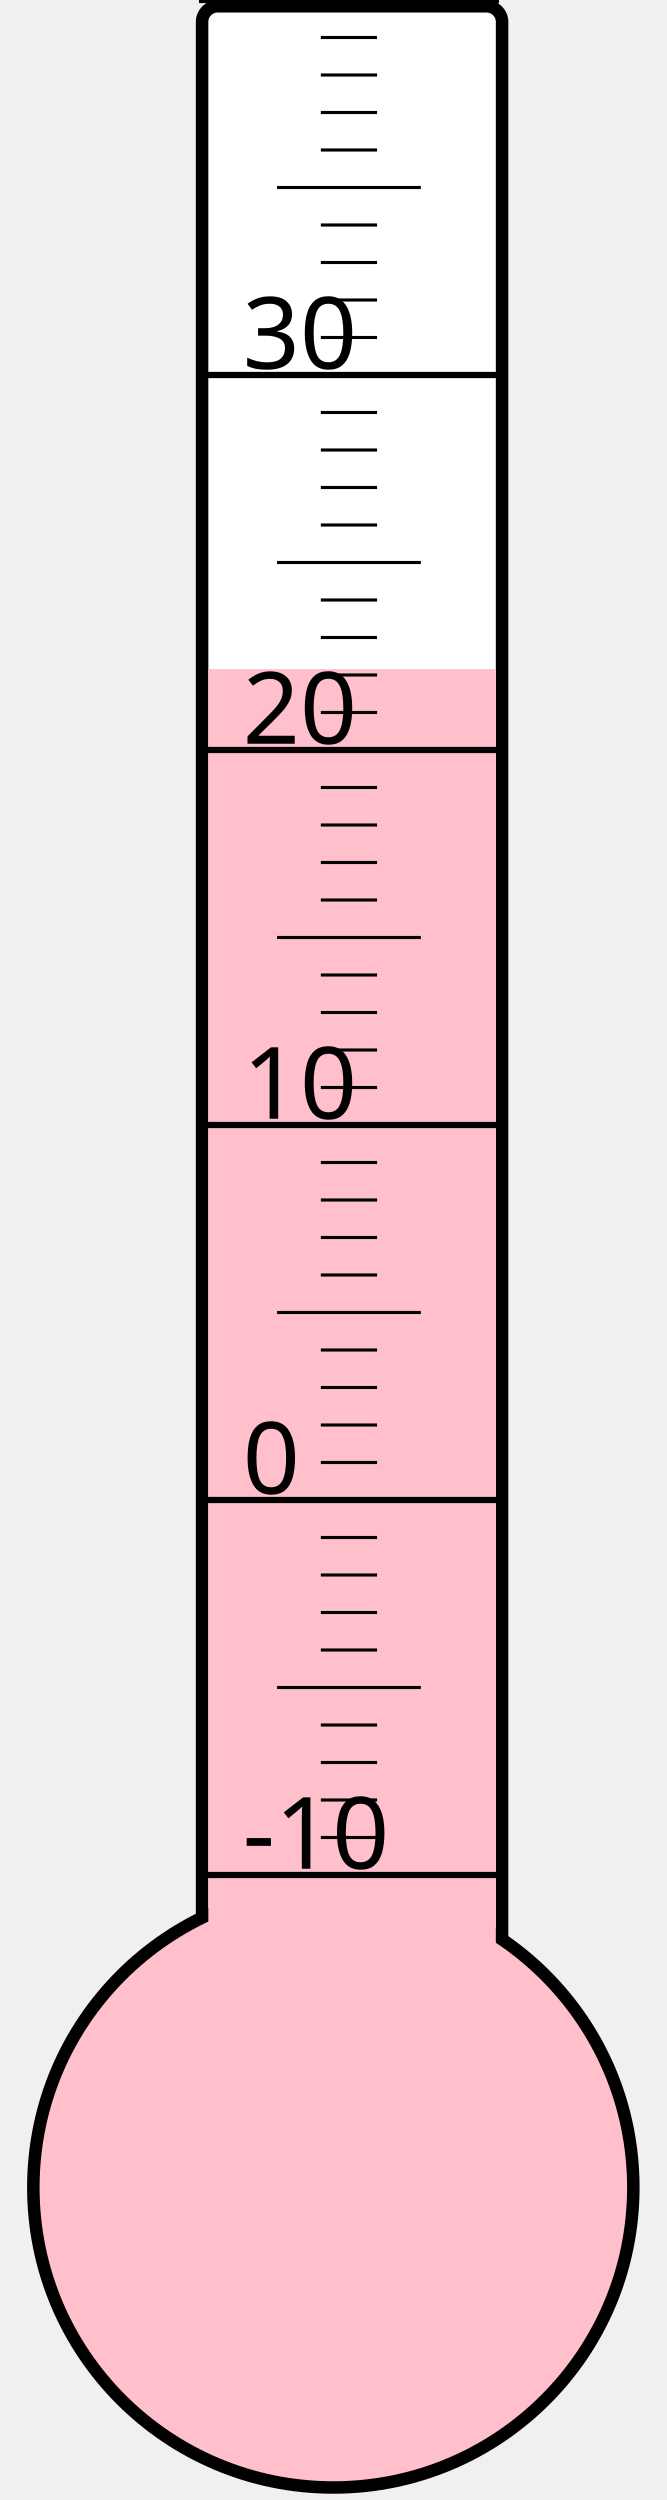
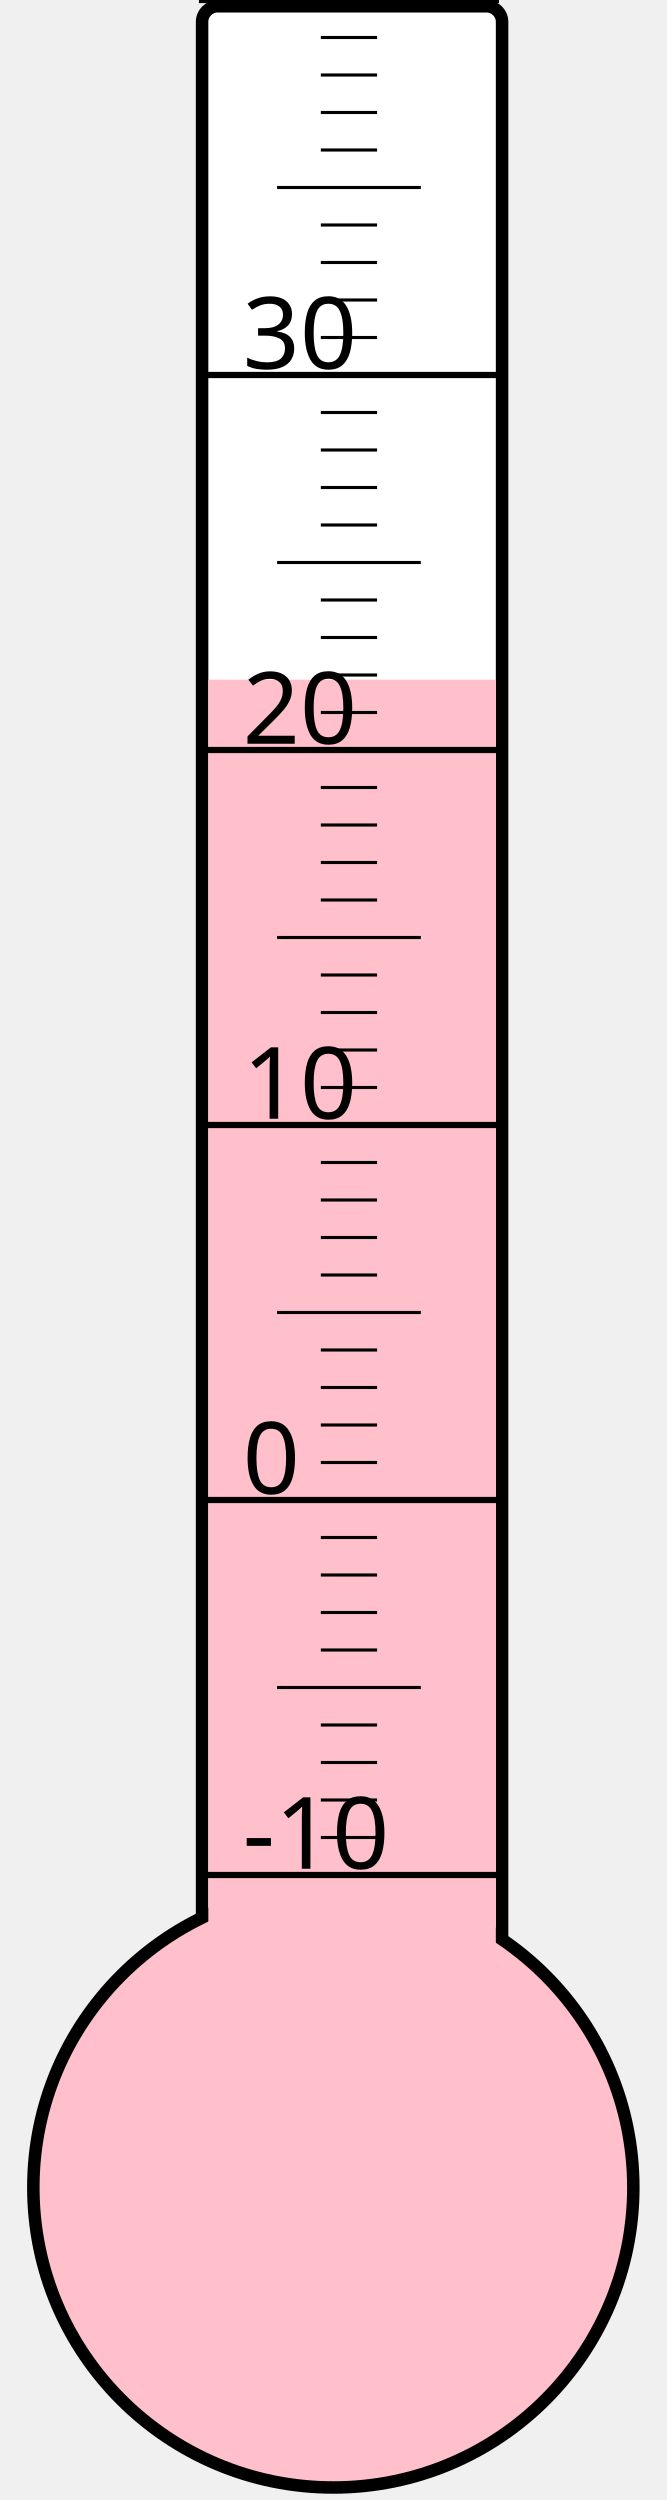
<svg xmlns="http://www.w3.org/2000/svg" width="40px" height="150px" viewBox="0 0 200 800">
  <rect width="200" height="800" x="0" y="0" style="fill: #ffffeb; fill-opacity: 0;" />
  <rect width="96" height="680" x="58" y="2" rx="5" ry="5" style="fill: white; fill-opacity: 1; stroke: black; stroke-width: 4;" />
  <circle cx="100" cy="700" r="96" style="fill: pink; stroke: black; stroke-width: 4;" />
-   <rect width="92" height="485.875" x="60" y="214.125" style="fill: pink; fill-opacity: 1; stroke-width: 0;" />
+   <rect width="92" height="482.5" x="60" y="217.5" style="fill: pink; fill-opacity: 1; stroke-width: 0;" />
  <text x="71" y="598" style="font-family: sans-serif; font-size: 24pt;">-10</text>
  <text x="71" y="478" style="font-family: sans-serif; font-size: 24pt;">0</text>
  <text x="71" y="358" style="font-family: sans-serif; font-size: 24pt;">10</text>
  <text x="71" y="238" style="font-family: sans-serif; font-size: 24pt;">20</text>
  <text x="71" y="118" style="font-family: sans-serif; font-size: 24pt;">30</text>
  <g style="stroke: black;">
    <line x1="57" y1="600" x2="153" y2="600" style="stroke-width: 2;" />
    <line x1="96" y1="588" x2="114" y2="588" style="stroke-width: 1;" />
    <line x1="96" y1="576" x2="114" y2="576" style="stroke-width: 1;" />
    <line x1="96" y1="564" x2="114" y2="564" style="stroke-width: 1;" />
    <line x1="96" y1="552" x2="114" y2="552" style="stroke-width: 1;" />
    <line x1="82" y1="540" x2="128" y2="540" style="stroke-width: 1;" />
    <line x1="96" y1="528" x2="114" y2="528" style="stroke-width: 1;" />
    <line x1="96" y1="516" x2="114" y2="516" style="stroke-width: 1;" />
    <line x1="96" y1="504" x2="114" y2="504" style="stroke-width: 1;" />
    <line x1="96" y1="492" x2="114" y2="492" style="stroke-width: 1;" />
    <line x1="57" y1="480" x2="153" y2="480" style="stroke-width: 2;" />
    <line x1="96" y1="468" x2="114" y2="468" style="stroke-width: 1;" />
    <line x1="96" y1="456" x2="114" y2="456" style="stroke-width: 1;" />
    <line x1="96" y1="444" x2="114" y2="444" style="stroke-width: 1;" />
    <line x1="96" y1="432" x2="114" y2="432" style="stroke-width: 1;" />
    <line x1="82" y1="420" x2="128" y2="420" style="stroke-width: 1;" />
    <line x1="96" y1="408" x2="114" y2="408" style="stroke-width: 1;" />
    <line x1="96" y1="396" x2="114" y2="396" style="stroke-width: 1;" />
    <line x1="96" y1="384" x2="114" y2="384" style="stroke-width: 1;" />
    <line x1="96" y1="372" x2="114" y2="372" style="stroke-width: 1;" />
    <line x1="57" y1="360" x2="153" y2="360" style="stroke-width: 2;" />
    <line x1="96" y1="348" x2="114" y2="348" style="stroke-width: 1;" />
    <line x1="96" y1="336" x2="114" y2="336" style="stroke-width: 1;" />
    <line x1="96" y1="324" x2="114" y2="324" style="stroke-width: 1;" />
    <line x1="96" y1="312" x2="114" y2="312" style="stroke-width: 1;" />
    <line x1="82" y1="300" x2="128" y2="300" style="stroke-width: 1;" />
    <line x1="96" y1="288" x2="114" y2="288" style="stroke-width: 1;" />
    <line x1="96" y1="276" x2="114" y2="276" style="stroke-width: 1;" />
    <line x1="96" y1="264" x2="114" y2="264" style="stroke-width: 1;" />
    <line x1="96" y1="252" x2="114" y2="252" style="stroke-width: 1;" />
    <line x1="57" y1="240" x2="153" y2="240" style="stroke-width: 2;" />
    <line x1="96" y1="228" x2="114" y2="228" style="stroke-width: 1;" />
    <line x1="96" y1="216" x2="114" y2="216" style="stroke-width: 1;" />
    <line x1="96" y1="204" x2="114" y2="204" style="stroke-width: 1;" />
    <line x1="96" y1="192" x2="114" y2="192" style="stroke-width: 1;" />
    <line x1="82" y1="180" x2="128" y2="180" style="stroke-width: 1;" />
    <line x1="96" y1="168" x2="114" y2="168" style="stroke-width: 1;" />
    <line x1="96" y1="156" x2="114" y2="156" style="stroke-width: 1;" />
    <line x1="96" y1="144" x2="114" y2="144" style="stroke-width: 1;" />
    <line x1="96" y1="132" x2="114" y2="132" style="stroke-width: 1;" />
    <line x1="57" y1="120" x2="153" y2="120" style="stroke-width: 2;" />
    <line x1="96" y1="108" x2="114" y2="108" style="stroke-width: 1;" />
    <line x1="96" y1="96" x2="114" y2="96" style="stroke-width: 1;" />
    <line x1="96" y1="84" x2="114" y2="84" style="stroke-width: 1;" />
    <line x1="96" y1="72" x2="114" y2="72" style="stroke-width: 1;" />
    <line x1="82" y1="60" x2="128" y2="60" style="stroke-width: 1;" />
    <line x1="96" y1="48" x2="114" y2="48" style="stroke-width: 1;" />
    <line x1="96" y1="36" x2="114" y2="36" style="stroke-width: 1;" />
    <line x1="96" y1="24" x2="114" y2="24" style="stroke-width: 1;" />
    <line x1="96" y1="12" x2="114" y2="12" style="stroke-width: 1;" />
    <line x1="57" y1="0" x2="153" y2="0" style="stroke-width: 2;" />
  </g>
</svg>
